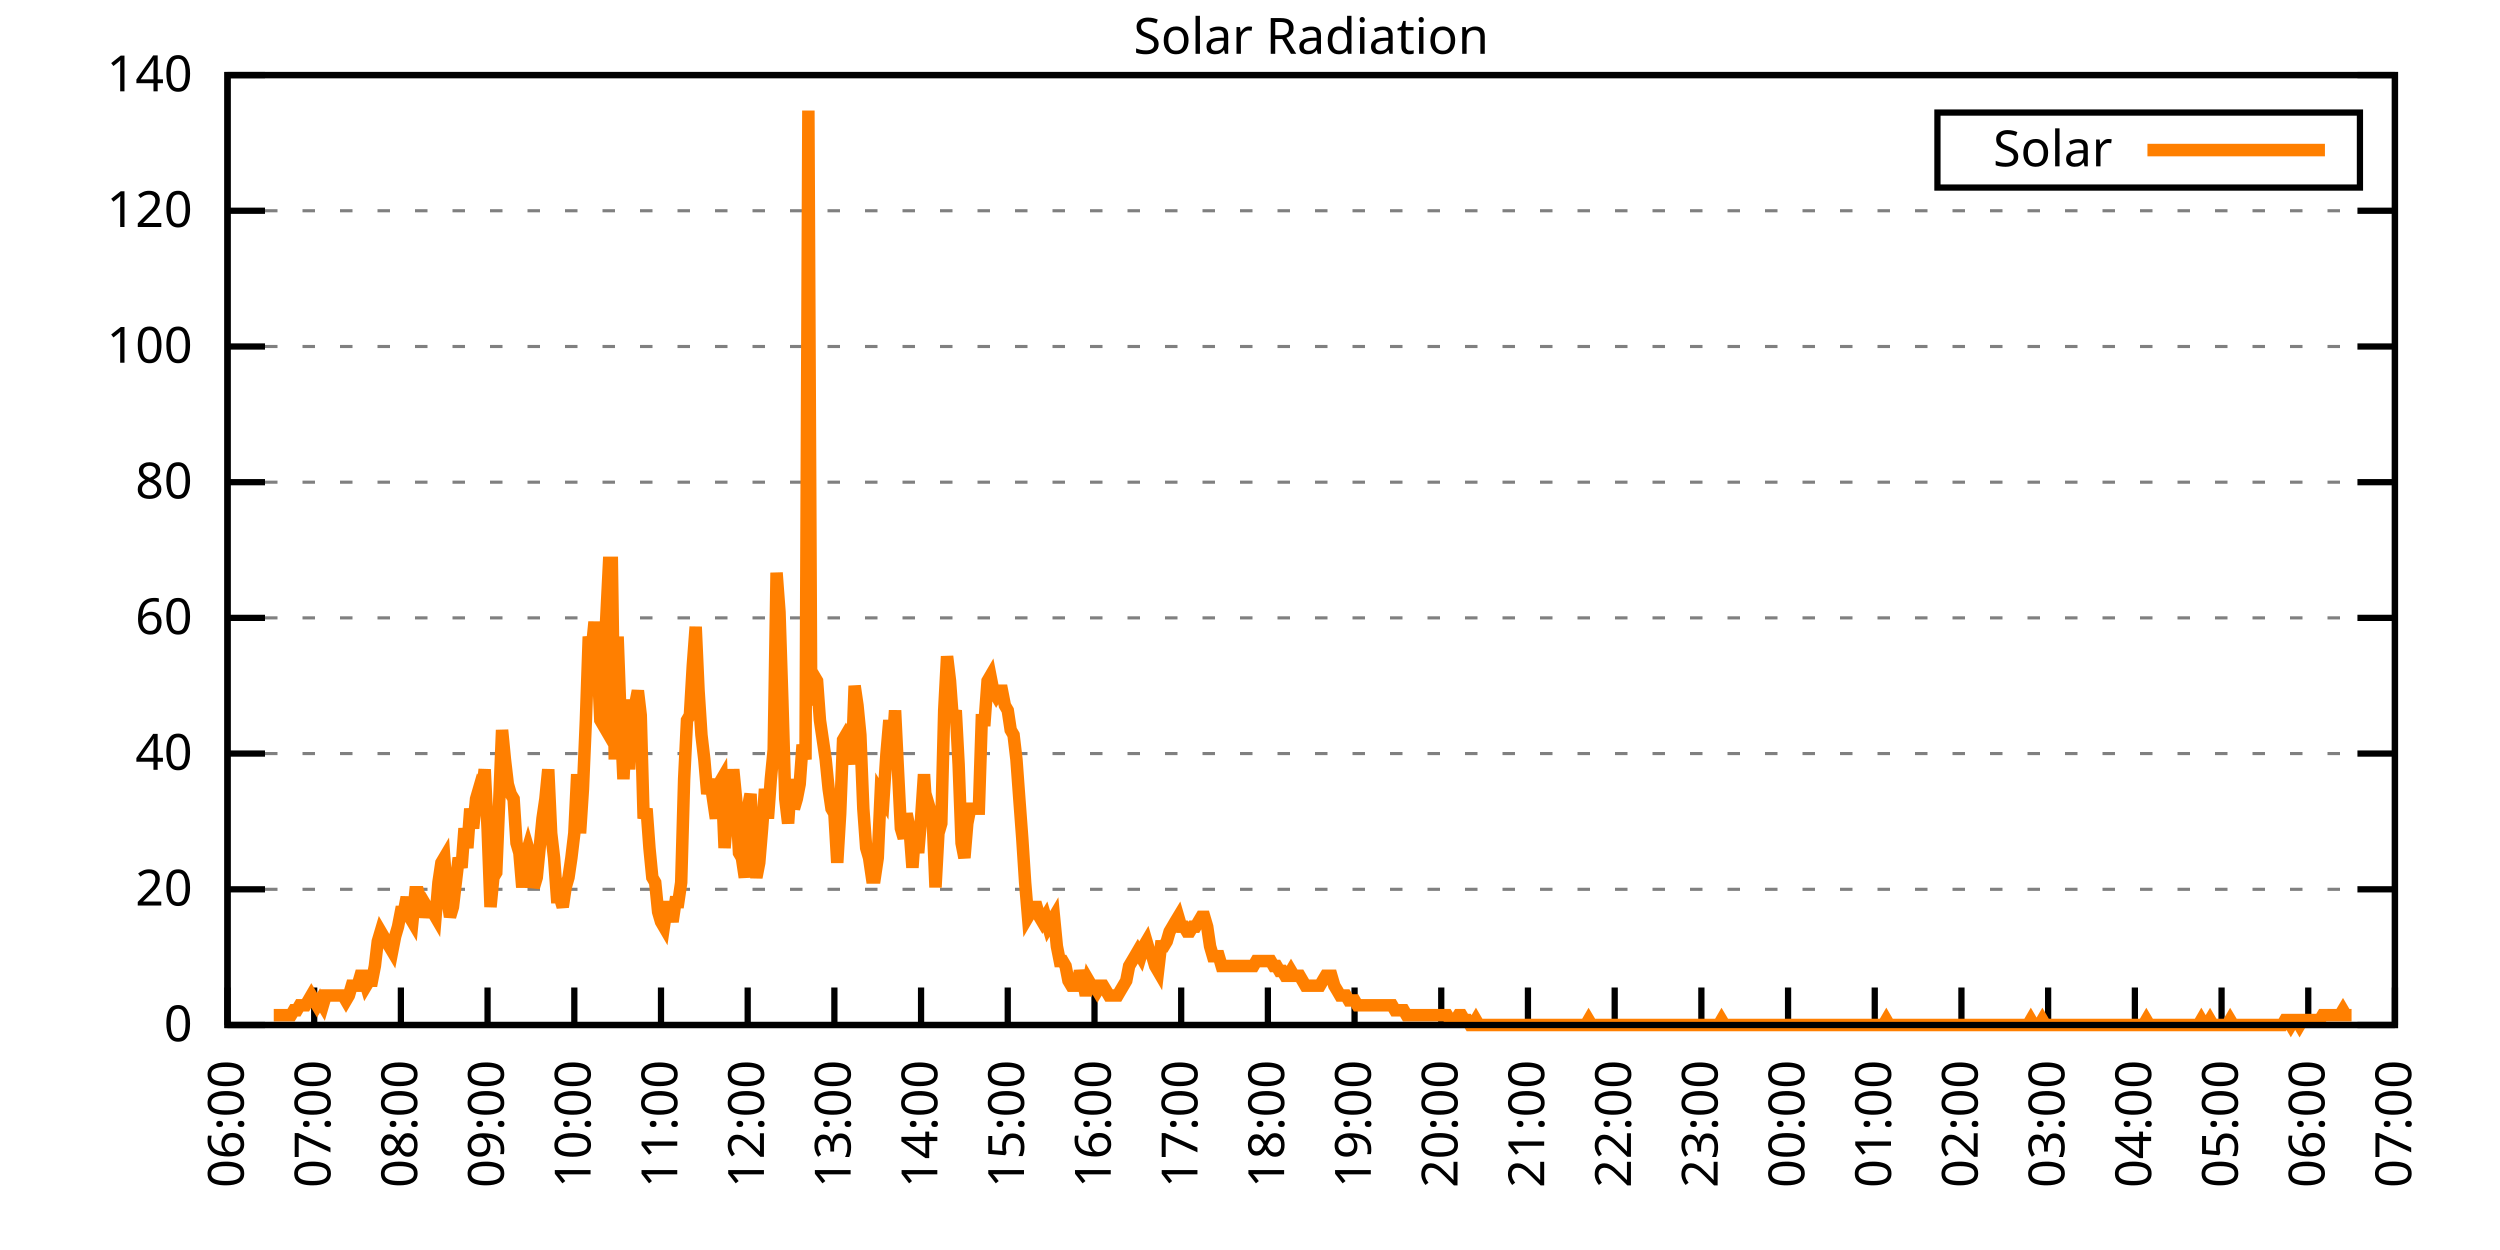
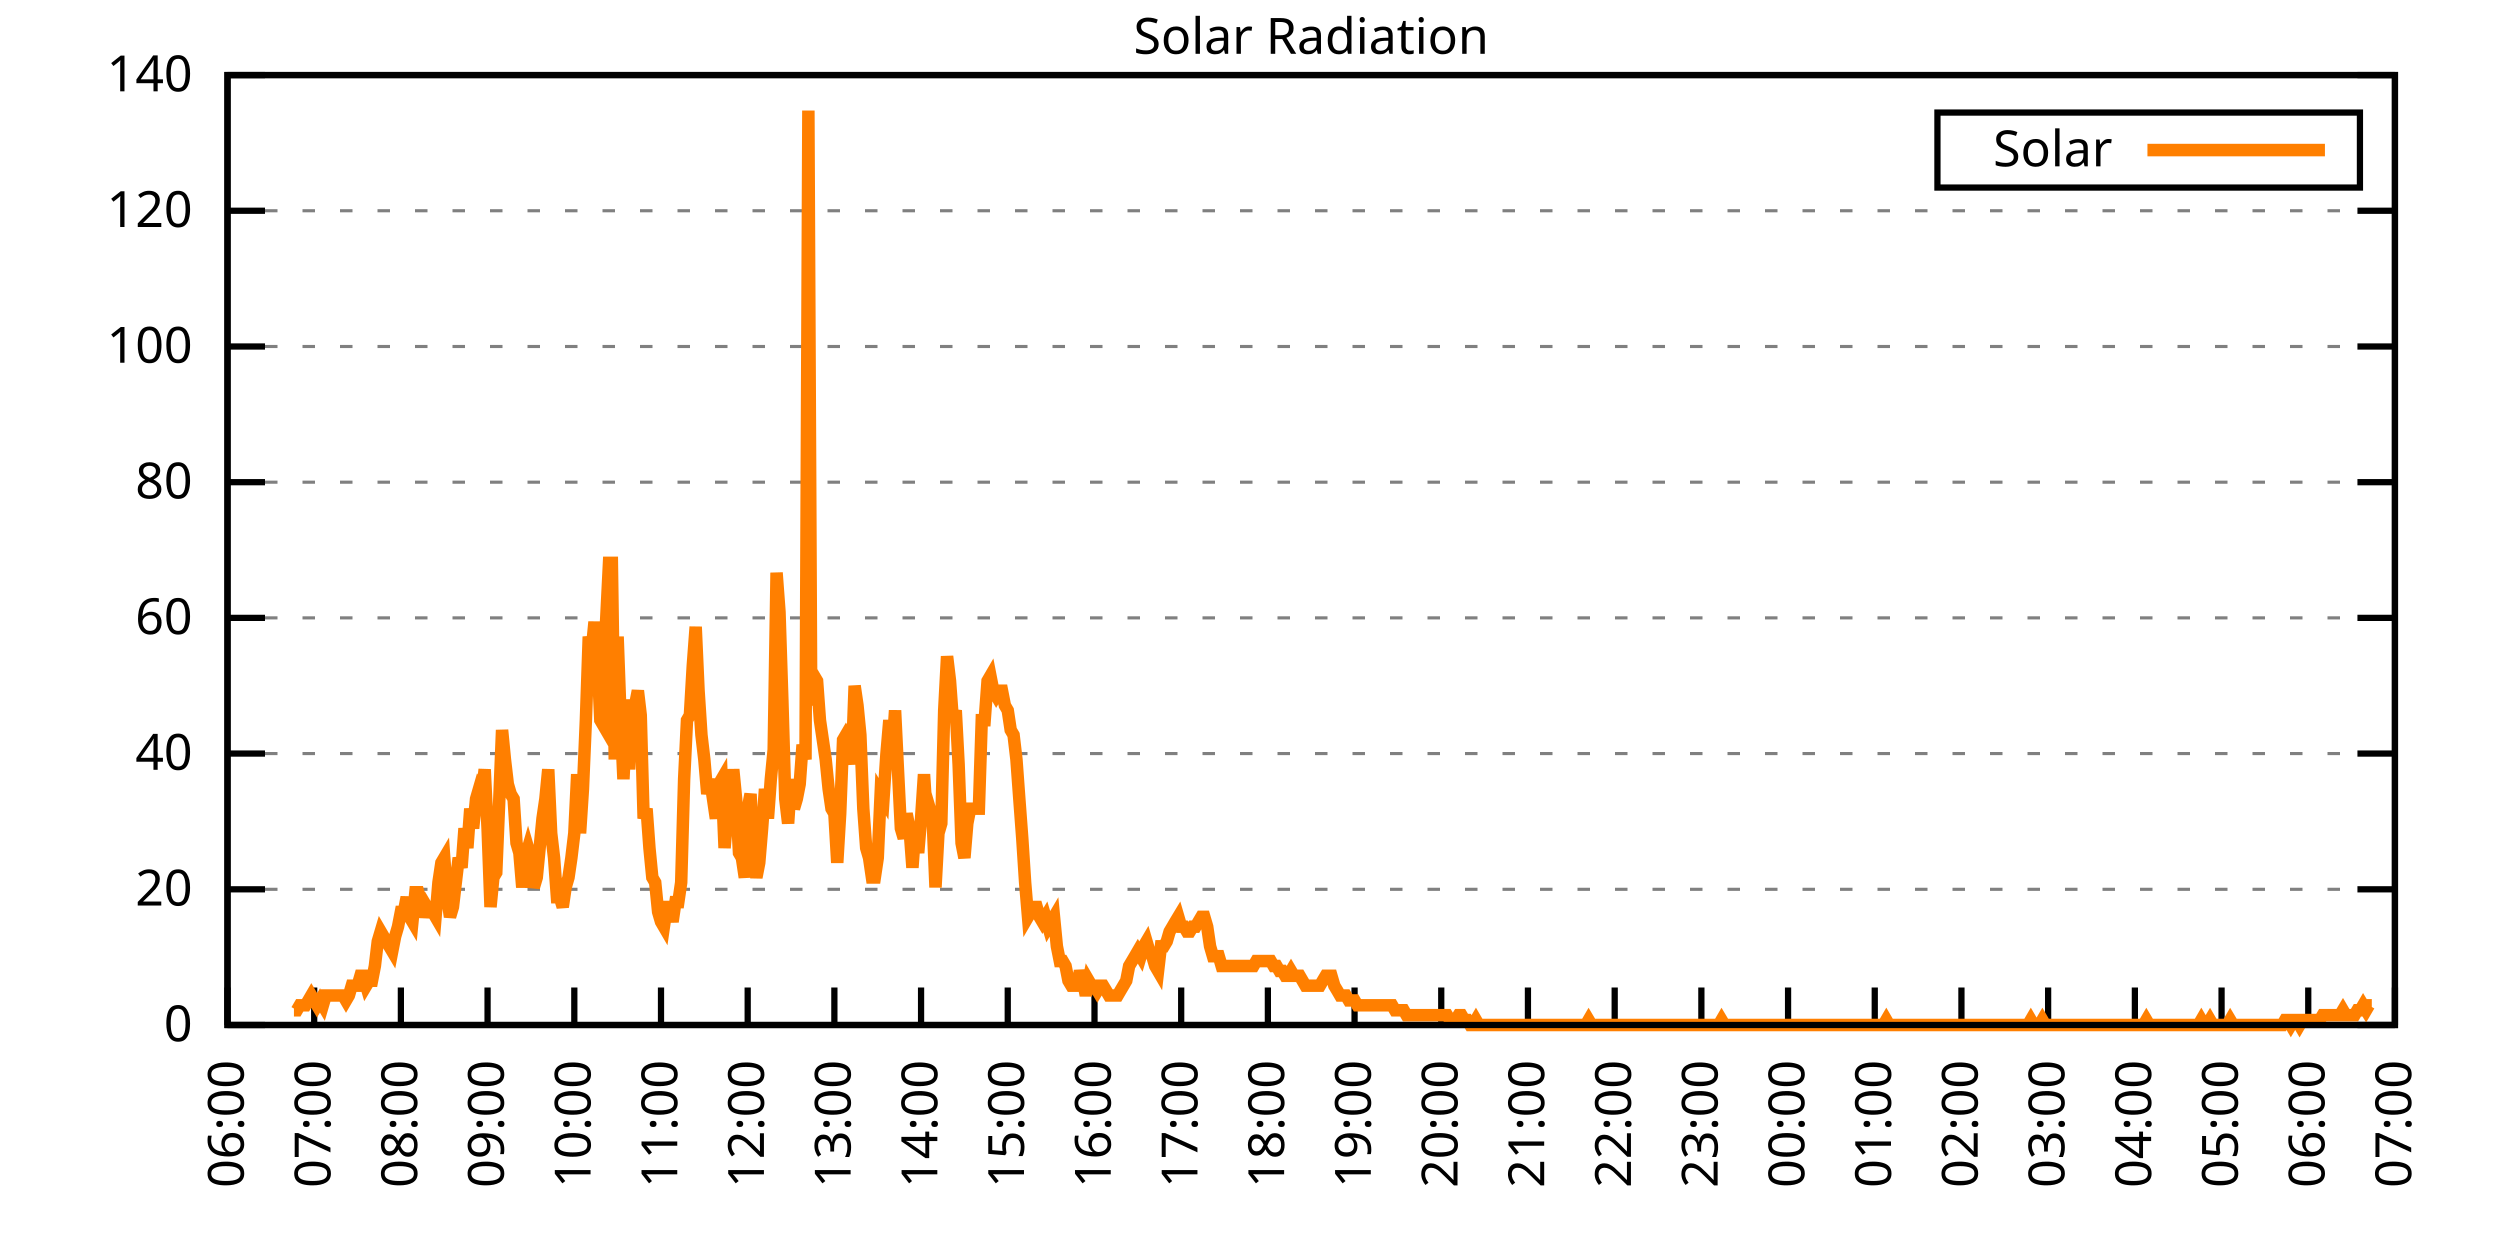
<svg xmlns="http://www.w3.org/2000/svg" xmlns:xlink="http://www.w3.org/1999/xlink" width="400" height="200" viewBox="0 0 400 200">
  <g id="gnuplot_canvas">
    <rect x="0" y="0" width="400" height="200" fill="none" />
    <defs>
      <circle id="gpDot" r="0.5" stroke-width="0.5" stroke="currentColor" />
      <path id="gpPt0" stroke-width="0.333" stroke="currentColor" d="M-1,0 h2 M0,-1 v2" />
      <path id="gpPt1" stroke-width="0.333" stroke="currentColor" d="M-1,-1 L1,1 M1,-1 L-1,1" />
      <path id="gpPt2" stroke-width="0.333" stroke="currentColor" d="M-1,0 L1,0 M0,-1 L0,1 M-1,-1 L1,1 M-1,1 L1,-1" />
      <rect id="gpPt3" stroke-width="0.333" stroke="currentColor" x="-1" y="-1" width="2" height="2" />
      <rect id="gpPt4" stroke-width="0.333" stroke="currentColor" fill="currentColor" x="-1" y="-1" width="2" height="2" />
      <circle id="gpPt5" stroke-width="0.333" stroke="currentColor" cx="0" cy="0" r="1" />
      <use xlink:href="#gpPt5" id="gpPt6" fill="currentColor" stroke="none" />
      <path id="gpPt7" stroke-width="0.333" stroke="currentColor" d="M0,-1.33 L-1.33,0.67 L1.33,0.67 z" />
      <use xlink:href="#gpPt7" id="gpPt8" fill="currentColor" stroke="none" />
      <use xlink:href="#gpPt7" id="gpPt9" stroke="currentColor" transform="rotate(180)" />
      <use xlink:href="#gpPt9" id="gpPt10" fill="currentColor" stroke="none" />
      <use xlink:href="#gpPt3" id="gpPt11" stroke="currentColor" transform="rotate(45)" />
      <use xlink:href="#gpPt11" id="gpPt12" fill="currentColor" stroke="none" />
      <path id="gpPt13" stroke-width="0.333" stroke="currentColor" d="M0,1.330 L1.265,0.411 L0.782,-1.067 L-0.782,-1.076 L-1.265,0.411 z" />
      <use xlink:href="#gpPt13" id="gpPt14" fill="currentColor" stroke="none" />
      <filter id="textbox" filterUnits="objectBoundingBox" x="0" y="0" height="1" width="1">
        <feFlood flood-color="white" flood-opacity="1" result="bgnd" />
        <feComposite in="SourceGraphic" in2="bgnd" operator="atop" />
      </filter>
      <filter id="greybox" filterUnits="objectBoundingBox" x="0" y="0" height="1" width="1">
        <feFlood flood-color="lightgrey" flood-opacity="1" result="grey" />
        <feComposite in="SourceGraphic" in2="grey" operator="atop" />
      </filter>
    </defs>
    <g fill="none" color="white" stroke="currentColor" stroke-width="1.00" stroke-linecap="butt" stroke-linejoin="miter">
</g>
    <g fill="none" color="black" stroke="currentColor" stroke-width="1.00" stroke-linecap="butt" stroke-linejoin="miter">
      <g stroke="none" shape-rendering="crispEdges">
        <polygon fill="rgb(255, 255, 255)" points="36.40,164.00 383.18,164.00 383.18,12.02 36.40,12.02 " />
      </g>
    </g>
    <g fill="none" color="black" stroke="currentColor" stroke-width="1.00" stroke-linecap="butt" stroke-linejoin="miter">
</g>
    <g fill="none" color="black" stroke="black" stroke-width="0.50" stroke-linecap="butt" stroke-linejoin="miter">
</g>
    <g fill="none" color="gray" stroke="currentColor" stroke-width="0.50" stroke-linecap="butt" stroke-linejoin="miter">
      <path stroke="gray" stroke-dasharray="2,4" class="gridline" d="M36.40,164.00 L383.19,164.00  " />
    </g>
    <g fill="none" color="gray" stroke="gray" stroke-width="1.00" stroke-linecap="butt" stroke-linejoin="miter">
</g>
    <g fill="none" color="black" stroke="currentColor" stroke-width="1.00" stroke-linecap="butt" stroke-linejoin="miter">
      <path stroke="black" d="M36.40,164.00 L42.40,164.00 M383.19,164.00 L377.19,164.00  " />
      <g transform="translate(30.80,166.60)" stroke="none" fill="black" font-family="Sans" font-size="8.00" text-anchor="end">
        <text>
          <tspan font-family="Sans"> 0</tspan>
        </text>
      </g>
    </g>
    <g fill="none" color="black" stroke="currentColor" stroke-width="1.00" stroke-linecap="butt" stroke-linejoin="miter">
</g>
    <g fill="none" color="black" stroke="black" stroke-width="0.50" stroke-linecap="butt" stroke-linejoin="miter">
</g>
    <g fill="none" color="gray" stroke="currentColor" stroke-width="0.50" stroke-linecap="butt" stroke-linejoin="miter">
      <path stroke="gray" stroke-dasharray="2,4" class="gridline" d="M36.40,142.29 L383.19,142.29  " />
    </g>
    <g fill="none" color="gray" stroke="gray" stroke-width="1.00" stroke-linecap="butt" stroke-linejoin="miter">
</g>
    <g fill="none" color="black" stroke="currentColor" stroke-width="1.00" stroke-linecap="butt" stroke-linejoin="miter">
      <path stroke="black" d="M36.40,142.29 L42.40,142.29 M383.19,142.29 L377.19,142.29  " />
      <g transform="translate(30.80,144.89)" stroke="none" fill="black" font-family="Sans" font-size="8.00" text-anchor="end">
        <text>
          <tspan font-family="Sans"> 20</tspan>
        </text>
      </g>
    </g>
    <g fill="none" color="black" stroke="currentColor" stroke-width="1.00" stroke-linecap="butt" stroke-linejoin="miter">
</g>
    <g fill="none" color="black" stroke="black" stroke-width="0.50" stroke-linecap="butt" stroke-linejoin="miter">
</g>
    <g fill="none" color="gray" stroke="currentColor" stroke-width="0.50" stroke-linecap="butt" stroke-linejoin="miter">
      <path stroke="gray" stroke-dasharray="2,4" class="gridline" d="M36.40,120.57 L383.19,120.57  " />
    </g>
    <g fill="none" color="gray" stroke="gray" stroke-width="1.00" stroke-linecap="butt" stroke-linejoin="miter">
</g>
    <g fill="none" color="black" stroke="currentColor" stroke-width="1.00" stroke-linecap="butt" stroke-linejoin="miter">
      <path stroke="black" d="M36.40,120.57 L42.40,120.57 M383.19,120.57 L377.19,120.57  " />
      <g transform="translate(30.80,123.17)" stroke="none" fill="black" font-family="Sans" font-size="8.00" text-anchor="end">
        <text>
          <tspan font-family="Sans"> 40</tspan>
        </text>
      </g>
    </g>
    <g fill="none" color="black" stroke="currentColor" stroke-width="1.00" stroke-linecap="butt" stroke-linejoin="miter">
</g>
    <g fill="none" color="black" stroke="black" stroke-width="0.50" stroke-linecap="butt" stroke-linejoin="miter">
</g>
    <g fill="none" color="gray" stroke="currentColor" stroke-width="0.50" stroke-linecap="butt" stroke-linejoin="miter">
      <path stroke="gray" stroke-dasharray="2,4" class="gridline" d="M36.40,98.86 L383.19,98.86  " />
    </g>
    <g fill="none" color="gray" stroke="gray" stroke-width="1.00" stroke-linecap="butt" stroke-linejoin="miter">
</g>
    <g fill="none" color="black" stroke="currentColor" stroke-width="1.00" stroke-linecap="butt" stroke-linejoin="miter">
      <path stroke="black" d="M36.40,98.86 L42.40,98.86 M383.19,98.86 L377.19,98.86  " />
      <g transform="translate(30.80,101.46)" stroke="none" fill="black" font-family="Sans" font-size="8.00" text-anchor="end">
        <text>
          <tspan font-family="Sans"> 60</tspan>
        </text>
      </g>
    </g>
    <g fill="none" color="black" stroke="currentColor" stroke-width="1.00" stroke-linecap="butt" stroke-linejoin="miter">
</g>
    <g fill="none" color="black" stroke="black" stroke-width="0.50" stroke-linecap="butt" stroke-linejoin="miter">
</g>
    <g fill="none" color="gray" stroke="currentColor" stroke-width="0.50" stroke-linecap="butt" stroke-linejoin="miter">
      <path stroke="gray" stroke-dasharray="2,4" class="gridline" d="M36.40,77.15 L383.19,77.15  " />
    </g>
    <g fill="none" color="gray" stroke="gray" stroke-width="1.00" stroke-linecap="butt" stroke-linejoin="miter">
</g>
    <g fill="none" color="black" stroke="currentColor" stroke-width="1.00" stroke-linecap="butt" stroke-linejoin="miter">
      <path stroke="black" d="M36.40,77.15 L42.40,77.15 M383.19,77.15 L377.19,77.15  " />
      <g transform="translate(30.80,79.75)" stroke="none" fill="black" font-family="Sans" font-size="8.00" text-anchor="end">
        <text>
          <tspan font-family="Sans"> 80</tspan>
        </text>
      </g>
    </g>
    <g fill="none" color="black" stroke="currentColor" stroke-width="1.00" stroke-linecap="butt" stroke-linejoin="miter">
</g>
    <g fill="none" color="black" stroke="black" stroke-width="0.50" stroke-linecap="butt" stroke-linejoin="miter">
</g>
    <g fill="none" color="gray" stroke="currentColor" stroke-width="0.50" stroke-linecap="butt" stroke-linejoin="miter">
      <path stroke="gray" stroke-dasharray="2,4" class="gridline" d="M36.40,55.44 L383.19,55.44  " />
    </g>
    <g fill="none" color="gray" stroke="gray" stroke-width="1.00" stroke-linecap="butt" stroke-linejoin="miter">
</g>
    <g fill="none" color="black" stroke="currentColor" stroke-width="1.00" stroke-linecap="butt" stroke-linejoin="miter">
      <path stroke="black" d="M36.40,55.44 L42.40,55.44 M383.19,55.44 L377.19,55.44  " />
      <g transform="translate(30.80,58.04)" stroke="none" fill="black" font-family="Sans" font-size="8.00" text-anchor="end">
        <text>
          <tspan font-family="Sans"> 100</tspan>
        </text>
      </g>
    </g>
    <g fill="none" color="black" stroke="currentColor" stroke-width="1.00" stroke-linecap="butt" stroke-linejoin="miter">
</g>
    <g fill="none" color="black" stroke="black" stroke-width="0.50" stroke-linecap="butt" stroke-linejoin="miter">
</g>
    <g fill="none" color="gray" stroke="currentColor" stroke-width="0.50" stroke-linecap="butt" stroke-linejoin="miter">
      <path stroke="gray" stroke-dasharray="2,4" class="gridline" d="M36.40,33.72 L383.19,33.72  " />
    </g>
    <g fill="none" color="gray" stroke="gray" stroke-width="1.00" stroke-linecap="butt" stroke-linejoin="miter">
</g>
    <g fill="none" color="black" stroke="currentColor" stroke-width="1.00" stroke-linecap="butt" stroke-linejoin="miter">
      <path stroke="black" d="M36.40,33.72 L42.40,33.72 M383.19,33.72 L377.19,33.72  " />
      <g transform="translate(30.80,36.32)" stroke="none" fill="black" font-family="Sans" font-size="8.00" text-anchor="end">
        <text>
          <tspan font-family="Sans"> 120</tspan>
        </text>
      </g>
    </g>
    <g fill="none" color="black" stroke="currentColor" stroke-width="1.00" stroke-linecap="butt" stroke-linejoin="miter">
</g>
    <g fill="none" color="black" stroke="black" stroke-width="0.50" stroke-linecap="butt" stroke-linejoin="miter">
</g>
    <g fill="none" color="gray" stroke="currentColor" stroke-width="0.50" stroke-linecap="butt" stroke-linejoin="miter">
      <path stroke="gray" stroke-dasharray="2,4" class="gridline" d="M36.40,12.01 L383.19,12.01  " />
    </g>
    <g fill="none" color="gray" stroke="gray" stroke-width="1.00" stroke-linecap="butt" stroke-linejoin="miter">
</g>
    <g fill="none" color="black" stroke="currentColor" stroke-width="1.00" stroke-linecap="butt" stroke-linejoin="miter">
      <path stroke="black" d="M36.40,12.01 L42.40,12.01 M383.19,12.01 L377.19,12.01  " />
      <g transform="translate(30.80,14.61)" stroke="none" fill="black" font-family="Sans" font-size="8.00" text-anchor="end">
        <text>
          <tspan font-family="Sans"> 140</tspan>
        </text>
      </g>
    </g>
    <g fill="none" color="black" stroke="currentColor" stroke-width="1.00" stroke-linecap="butt" stroke-linejoin="miter">
      <path stroke="black" d="M36.40,164.00 L36.40,158.00  " />
      <g transform="translate(39.00,169.60) rotate(270.00)" stroke="none" fill="black" font-family="Sans" font-size="8.00" text-anchor="end">
        <text>
          <tspan font-family="Sans">06:00</tspan>
        </text>
      </g>
    </g>
    <g fill="none" color="black" stroke="currentColor" stroke-width="1.00" stroke-linecap="butt" stroke-linejoin="miter">
      <path stroke="black" d="M50.27,164.00 L50.27,158.00  " />
      <g transform="translate(52.87,169.60) rotate(270.00)" stroke="none" fill="black" font-family="Sans" font-size="8.00" text-anchor="end">
        <text>
          <tspan font-family="Sans">07:00</tspan>
        </text>
      </g>
    </g>
    <g fill="none" color="black" stroke="currentColor" stroke-width="1.00" stroke-linecap="butt" stroke-linejoin="miter">
      <path stroke="black" d="M64.14,164.00 L64.14,158.00  " />
      <g transform="translate(66.74,169.60) rotate(270.00)" stroke="none" fill="black" font-family="Sans" font-size="8.00" text-anchor="end">
        <text>
          <tspan font-family="Sans">08:00</tspan>
        </text>
      </g>
    </g>
    <g fill="none" color="black" stroke="currentColor" stroke-width="1.00" stroke-linecap="butt" stroke-linejoin="miter">
      <path stroke="black" d="M78.01,164.00 L78.01,158.00  " />
      <g transform="translate(80.61,169.60) rotate(270.00)" stroke="none" fill="black" font-family="Sans" font-size="8.00" text-anchor="end">
        <text>
          <tspan font-family="Sans">09:00</tspan>
        </text>
      </g>
    </g>
    <g fill="none" color="black" stroke="currentColor" stroke-width="1.00" stroke-linecap="butt" stroke-linejoin="miter">
      <path stroke="black" d="M91.89,164.00 L91.89,158.00  " />
      <g transform="translate(94.49,169.60) rotate(270.00)" stroke="none" fill="black" font-family="Sans" font-size="8.00" text-anchor="end">
        <text>
          <tspan font-family="Sans">10:00</tspan>
        </text>
      </g>
    </g>
    <g fill="none" color="black" stroke="currentColor" stroke-width="1.00" stroke-linecap="butt" stroke-linejoin="miter">
      <path stroke="black" d="M105.76,164.00 L105.76,158.00  " />
      <g transform="translate(108.36,169.60) rotate(270.00)" stroke="none" fill="black" font-family="Sans" font-size="8.00" text-anchor="end">
        <text>
          <tspan font-family="Sans">11:00</tspan>
        </text>
      </g>
    </g>
    <g fill="none" color="black" stroke="currentColor" stroke-width="1.00" stroke-linecap="butt" stroke-linejoin="miter">
      <path stroke="black" d="M119.63,164.00 L119.63,158.00  " />
      <g transform="translate(122.23,169.60) rotate(270.00)" stroke="none" fill="black" font-family="Sans" font-size="8.00" text-anchor="end">
        <text>
          <tspan font-family="Sans">12:00</tspan>
        </text>
      </g>
    </g>
    <g fill="none" color="black" stroke="currentColor" stroke-width="1.00" stroke-linecap="butt" stroke-linejoin="miter">
      <path stroke="black" d="M133.50,164.00 L133.50,158.00  " />
      <g transform="translate(136.10,169.60) rotate(270.00)" stroke="none" fill="black" font-family="Sans" font-size="8.00" text-anchor="end">
        <text>
          <tspan font-family="Sans">13:00</tspan>
        </text>
      </g>
    </g>
    <g fill="none" color="black" stroke="currentColor" stroke-width="1.00" stroke-linecap="butt" stroke-linejoin="miter">
      <path stroke="black" d="M147.37,164.00 L147.37,158.00  " />
      <g transform="translate(149.97,169.60) rotate(270.00)" stroke="none" fill="black" font-family="Sans" font-size="8.00" text-anchor="end">
        <text>
          <tspan font-family="Sans">14:00</tspan>
        </text>
      </g>
    </g>
    <g fill="none" color="black" stroke="currentColor" stroke-width="1.00" stroke-linecap="butt" stroke-linejoin="miter">
      <path stroke="black" d="M161.24,164.00 L161.24,158.00  " />
      <g transform="translate(163.84,169.60) rotate(270.00)" stroke="none" fill="black" font-family="Sans" font-size="8.00" text-anchor="end">
        <text>
          <tspan font-family="Sans">15:00</tspan>
        </text>
      </g>
    </g>
    <g fill="none" color="black" stroke="currentColor" stroke-width="1.00" stroke-linecap="butt" stroke-linejoin="miter">
      <path stroke="black" d="M175.12,164.00 L175.12,158.00  " />
      <g transform="translate(177.72,169.60) rotate(270.00)" stroke="none" fill="black" font-family="Sans" font-size="8.00" text-anchor="end">
        <text>
          <tspan font-family="Sans">16:00</tspan>
        </text>
      </g>
    </g>
    <g fill="none" color="black" stroke="currentColor" stroke-width="1.00" stroke-linecap="butt" stroke-linejoin="miter">
      <path stroke="black" d="M188.99,164.00 L188.99,158.00  " />
      <g transform="translate(191.59,169.60) rotate(270.00)" stroke="none" fill="black" font-family="Sans" font-size="8.00" text-anchor="end">
        <text>
          <tspan font-family="Sans">17:00</tspan>
        </text>
      </g>
    </g>
    <g fill="none" color="black" stroke="currentColor" stroke-width="1.00" stroke-linecap="butt" stroke-linejoin="miter">
      <path stroke="black" d="M202.86,164.00 L202.86,158.00  " />
      <g transform="translate(205.46,169.60) rotate(270.00)" stroke="none" fill="black" font-family="Sans" font-size="8.00" text-anchor="end">
        <text>
          <tspan font-family="Sans">18:00</tspan>
        </text>
      </g>
    </g>
    <g fill="none" color="black" stroke="currentColor" stroke-width="1.00" stroke-linecap="butt" stroke-linejoin="miter">
      <path stroke="black" d="M216.73,164.00 L216.73,158.00  " />
      <g transform="translate(219.33,169.60) rotate(270.00)" stroke="none" fill="black" font-family="Sans" font-size="8.00" text-anchor="end">
        <text>
          <tspan font-family="Sans">19:00</tspan>
        </text>
      </g>
    </g>
    <g fill="none" color="black" stroke="currentColor" stroke-width="1.00" stroke-linecap="butt" stroke-linejoin="miter">
      <path stroke="black" d="M230.60,164.00 L230.60,158.00  " />
      <g transform="translate(233.20,169.60) rotate(270.00)" stroke="none" fill="black" font-family="Sans" font-size="8.00" text-anchor="end">
        <text>
          <tspan font-family="Sans">20:00</tspan>
        </text>
      </g>
    </g>
    <g fill="none" color="black" stroke="currentColor" stroke-width="1.00" stroke-linecap="butt" stroke-linejoin="miter">
      <path stroke="black" d="M244.47,164.00 L244.47,158.00  " />
      <g transform="translate(247.07,169.60) rotate(270.00)" stroke="none" fill="black" font-family="Sans" font-size="8.00" text-anchor="end">
        <text>
          <tspan font-family="Sans">21:00</tspan>
        </text>
      </g>
    </g>
    <g fill="none" color="black" stroke="currentColor" stroke-width="1.00" stroke-linecap="butt" stroke-linejoin="miter">
      <path stroke="black" d="M258.35,164.00 L258.35,158.00  " />
      <g transform="translate(260.95,169.60) rotate(270.00)" stroke="none" fill="black" font-family="Sans" font-size="8.00" text-anchor="end">
        <text>
          <tspan font-family="Sans">22:00</tspan>
        </text>
      </g>
    </g>
    <g fill="none" color="black" stroke="currentColor" stroke-width="1.00" stroke-linecap="butt" stroke-linejoin="miter">
      <path stroke="black" d="M272.22,164.00 L272.22,158.00  " />
      <g transform="translate(274.82,169.60) rotate(270.00)" stroke="none" fill="black" font-family="Sans" font-size="8.00" text-anchor="end">
        <text>
          <tspan font-family="Sans">23:00</tspan>
        </text>
      </g>
    </g>
    <g fill="none" color="black" stroke="currentColor" stroke-width="1.00" stroke-linecap="butt" stroke-linejoin="miter">
      <path stroke="black" d="M286.09,164.00 L286.09,158.00  " />
      <g transform="translate(288.69,169.60) rotate(270.00)" stroke="none" fill="black" font-family="Sans" font-size="8.00" text-anchor="end">
        <text>
          <tspan font-family="Sans">00:00</tspan>
        </text>
      </g>
    </g>
    <g fill="none" color="black" stroke="currentColor" stroke-width="1.00" stroke-linecap="butt" stroke-linejoin="miter">
      <path stroke="black" d="M299.96,164.00 L299.96,158.00  " />
      <g transform="translate(302.56,169.60) rotate(270.00)" stroke="none" fill="black" font-family="Sans" font-size="8.00" text-anchor="end">
        <text>
          <tspan font-family="Sans">01:00</tspan>
        </text>
      </g>
    </g>
    <g fill="none" color="black" stroke="currentColor" stroke-width="1.00" stroke-linecap="butt" stroke-linejoin="miter">
      <path stroke="black" d="M313.83,164.00 L313.83,158.00  " />
      <g transform="translate(316.43,169.60) rotate(270.00)" stroke="none" fill="black" font-family="Sans" font-size="8.00" text-anchor="end">
        <text>
          <tspan font-family="Sans">02:00</tspan>
        </text>
      </g>
    </g>
    <g fill="none" color="black" stroke="currentColor" stroke-width="1.00" stroke-linecap="butt" stroke-linejoin="miter">
      <path stroke="black" d="M327.70,164.00 L327.70,158.00  " />
      <g transform="translate(330.30,169.60) rotate(270.00)" stroke="none" fill="black" font-family="Sans" font-size="8.00" text-anchor="end">
        <text>
          <tspan font-family="Sans">03:00</tspan>
        </text>
      </g>
    </g>
    <g fill="none" color="black" stroke="currentColor" stroke-width="1.00" stroke-linecap="butt" stroke-linejoin="miter">
      <path stroke="black" d="M341.58,164.00 L341.58,158.00  " />
      <g transform="translate(344.18,169.60) rotate(270.00)" stroke="none" fill="black" font-family="Sans" font-size="8.00" text-anchor="end">
        <text>
          <tspan font-family="Sans">04:00</tspan>
        </text>
      </g>
    </g>
    <g fill="none" color="black" stroke="currentColor" stroke-width="1.00" stroke-linecap="butt" stroke-linejoin="miter">
      <path stroke="black" d="M355.45,164.00 L355.45,158.00  " />
      <g transform="translate(358.05,169.60) rotate(270.00)" stroke="none" fill="black" font-family="Sans" font-size="8.00" text-anchor="end">
        <text>
          <tspan font-family="Sans">05:00</tspan>
        </text>
      </g>
    </g>
    <g fill="none" color="black" stroke="currentColor" stroke-width="1.00" stroke-linecap="butt" stroke-linejoin="miter">
      <path stroke="black" d="M369.32,164.00 L369.32,158.00  " />
      <g transform="translate(371.92,169.60) rotate(270.00)" stroke="none" fill="black" font-family="Sans" font-size="8.00" text-anchor="end">
        <text>
          <tspan font-family="Sans">06:00</tspan>
        </text>
      </g>
    </g>
    <g fill="none" color="black" stroke="currentColor" stroke-width="1.00" stroke-linecap="butt" stroke-linejoin="miter">
      <path stroke="black" d="M383.19,164.00 L383.19,158.00  " />
      <g transform="translate(385.79,169.60) rotate(270.00)" stroke="none" fill="black" font-family="Sans" font-size="8.00" text-anchor="end">
        <text>
          <tspan font-family="Sans">07:00</tspan>
        </text>
      </g>
    </g>
    <g fill="none" color="black" stroke="currentColor" stroke-width="1.00" stroke-linecap="butt" stroke-linejoin="miter">
</g>
    <g fill="none" color="black" stroke="currentColor" stroke-width="1.00" stroke-linecap="butt" stroke-linejoin="miter">
      <path stroke="black" d="M36.40,12.01 L36.40,164.00 L383.19,164.00 L383.19,12.01 L36.40,12.01 Z  " />
    </g>
    <g fill="none" color="black" stroke="currentColor" stroke-width="1.00" stroke-linecap="butt" stroke-linejoin="miter">
</g>
    <g fill="none" color="black" stroke="currentColor" stroke-width="1.00" stroke-linecap="butt" stroke-linejoin="miter">
      <path stroke="black" d="M309.99,30.01 L309.99,18.01 L377.59,18.01 L377.59,30.01 L309.99,30.01 Z  " />
    </g>
    <g id="Solar_Radiation_plot_1">
      <g fill="none" color="white" stroke="black" stroke-width="2.00" stroke-linecap="butt" stroke-linejoin="miter">
</g>
      <g fill="none" color="black" stroke="currentColor" stroke-width="2.00" stroke-linecap="butt" stroke-linejoin="miter">
        <g transform="translate(337.99,26.61)" stroke="none" fill="black" font-family="Sans" font-size="8.00" text-anchor="end">
          <text>
            <tspan font-family="Sans">Solar</tspan>
          </text>
        </g>
      </g>
      <g fill="none" color="black" stroke="currentColor" stroke-width="2.00" stroke-linecap="butt" stroke-linejoin="miter">
-         <path stroke="rgb(255, 127,   0)" d="M343.59,24.01 L371.99,24.01 M43.80,162.43 L44.26,162.43 L44.72,162.43 L45.19,162.43 L45.65,162.43 L46.11,162.43   L46.57,162.43 L47.03,161.64 L47.50,161.64 L47.96,160.85 L48.42,160.85 L48.88,160.85 L49.35,160.07 L49.81,159.28   L50.27,160.07 L50.73,160.85 L51.20,160.07 L51.66,160.85 L52.12,159.28 L52.58,159.28 L53.05,159.28 L53.51,159.28   L53.97,159.28 L54.43,159.28 L54.90,159.28 L55.36,160.07 L55.82,159.28 L56.28,157.71 L56.75,157.71 L57.21,157.71   L57.67,156.13 L58.13,156.13 L58.59,157.71 L59.06,156.92 L59.52,156.92 L59.98,154.56 L60.44,150.63 L60.91,149.05   L61.37,149.84 L61.83,150.63 L62.29,151.41 L62.76,152.20 L63.22,149.84 L63.68,148.27 L64.14,145.91 L64.61,145.91   L65.07,143.55 L65.53,146.70 L65.99,147.48 L66.46,142.76 L66.92,142.76 L67.38,144.34 L67.84,146.70 L68.30,145.12   L68.77,145.91 L69.23,145.91 L69.69,146.70 L70.15,141.19 L70.62,138.04 L71.08,137.26 L71.54,143.55 L72.00,146.70   L72.47,145.12 L72.93,141.19 L73.39,137.26 L73.85,138.83 L74.32,132.54 L74.78,135.68 L75.24,129.39 L75.70,132.54   L76.17,127.82 L76.63,126.24 L77.09,127.03 L77.55,123.10 L78.01,132.54 L78.48,145.12 L78.94,140.40 L79.40,139.62   L79.86,128.60 L80.33,116.80 L80.79,121.52 L81.25,125.46 L81.71,127.03 L82.18,127.82 L82.64,134.90 L83.10,136.47   L83.56,141.98 L84.03,137.26 L84.49,135.68 L84.95,137.26 L85.41,141.98 L85.88,140.40 L86.34,135.68 L86.80,130.96   L87.26,127.82 L87.72,123.10 L88.19,133.32 L88.65,137.26 L89.11,143.55 L89.57,143.55 L90.04,145.12 L90.50,141.98   L90.96,140.40 L91.42,137.26 L91.89,133.32 L92.35,123.88 L92.81,133.32 L93.27,126.24 L93.74,115.23 L94.20,101.86   L94.66,104.22 L95.12,99.50 L95.59,105.01 L96.05,115.23 L96.51,116.02 L96.97,99.50 L97.44,90.06 L97.90,90.06   L98.36,121.52 L98.82,101.86 L99.28,114.44 L99.75,124.67 L100.21,115.23 L100.67,123.10 L101.13,112.87 L101.60,112.87   L102.06,110.51 L102.52,114.44 L102.98,130.96 L103.45,129.39 L103.91,135.68 L104.37,140.40 L104.83,141.19 L105.30,145.91   L105.76,147.48 L106.22,148.27 L106.68,145.12 L107.15,145.12 L107.61,147.48 L108.07,144.34 L108.53,144.34 L108.99,141.19   L109.46,124.67 L109.92,115.23 L110.38,114.44 L110.84,106.58 L111.31,100.29 L111.77,110.51 L112.23,117.59 L112.69,121.52   L113.16,127.03 L113.62,124.67 L114.08,127.82 L114.54,130.96 L115.01,125.46 L115.47,124.67 L115.93,135.68 L116.39,130.18   L116.86,129.39 L117.32,123.10 L117.78,127.82 L118.24,136.47 L118.70,137.26 L119.17,140.40 L119.63,129.39 L120.09,127.03   L120.55,137.26 L121.02,140.40 L121.48,138.04 L121.94,132.54 L122.40,126.24 L122.87,130.96 L123.33,124.67 L123.79,119.95   L124.25,91.63 L124.72,97.93 L125.18,112.09 L125.64,127.82 L126.10,131.75 L126.57,124.67 L127.03,129.39 L127.49,127.82   L127.95,125.46 L128.41,119.16 L128.88,121.52 L129.34,17.69 L129.80,112.87 L130.26,108.15 L130.73,108.94 L131.19,115.23   L131.65,118.38 L132.11,121.52 L132.58,126.24 L133.04,129.39 L133.50,130.18 L133.96,138.04 L134.43,130.18 L134.89,118.38   L135.35,117.59 L135.81,118.38 L136.28,122.31 L136.74,109.73 L137.20,112.87 L137.66,117.59 L138.13,129.39 L138.59,135.68   L139.05,137.26 L139.51,140.40 L139.97,140.40 L140.44,137.26 L140.90,127.03 L141.36,127.82 L141.82,120.74 L142.29,115.23   L142.75,120.74 L143.21,113.66 L143.67,123.10 L144.14,132.54 L144.60,134.11 L145.06,130.18 L145.52,132.54 L145.99,138.83   L146.45,132.54 L146.91,136.47 L147.37,130.96 L147.84,123.88 L148.30,130.96 L148.76,129.39 L149.22,130.96 L149.68,141.98   L150.15,133.32 L150.61,131.75 L151.07,113.66 L151.53,105.01 L152.00,108.94 L152.46,115.23 L152.92,113.66 L153.38,122.31   L153.85,134.90 L154.31,137.26 L154.77,131.75 L155.23,129.39 L155.70,129.39 L156.16,129.39 L156.62,129.39 L157.08,115.23   L157.55,115.23 L158.01,108.94 L158.47,108.15 L158.93,110.51 L159.39,111.30 L159.86,110.51 L160.32,110.51 L160.78,112.87   L161.24,113.66 L161.71,116.80 L162.17,117.59 L162.63,121.52 L163.09,127.82 L163.56,134.11 L164.02,141.19 L164.48,146.70   L164.94,145.91 L165.41,145.12 L165.87,145.12 L166.33,146.70 L166.79,147.48 L167.26,146.70 L167.72,148.27 L168.18,147.48   L168.64,146.70 L169.10,151.41 L169.57,153.77 L170.03,153.77 L170.49,154.56 L170.95,156.92 L171.42,157.71 L171.88,157.71   L172.34,157.71 L172.80,155.35 L173.27,156.92 L173.73,159.28 L174.19,156.92 L174.65,157.71 L175.12,157.71 L175.58,158.49   L176.04,157.71 L176.50,157.71 L176.97,158.49 L177.43,159.28 L177.89,159.28 L178.35,159.28 L178.82,159.28 L179.28,158.49   L179.74,157.71 L180.20,156.92 L180.66,154.56 L181.13,153.77 L181.59,152.99 L182.05,152.20 L182.51,152.99 L182.98,151.41   L183.44,150.63 L183.90,152.20 L184.36,152.99 L184.83,154.56 L185.29,155.35 L185.75,151.41 L186.21,151.41 L186.68,150.63   L187.14,149.05 L187.60,148.27 L188.06,147.48 L188.53,146.70 L188.99,148.27 L189.45,148.27 L189.91,149.05 L190.37,149.05   L190.84,148.27 L191.30,148.27 L191.76,147.48 L192.22,146.70 L192.69,146.70 L193.15,148.27 L193.61,151.41 L194.07,152.99   L194.54,152.99 L195.00,152.99 L195.46,154.56 L195.92,154.56 L196.39,154.56 L196.85,154.56 L197.31,154.56 L197.77,154.56   L198.24,154.56 L198.70,154.56 L199.16,154.56 L199.62,154.56 L200.08,154.56 L200.55,154.56 L201.01,153.77 L201.47,153.77   L201.93,153.77 L202.40,153.77 L202.86,153.77 L203.32,153.77 L203.78,154.56 L204.25,154.56 L204.71,155.35 L205.17,155.35   L205.63,156.13 L206.10,156.13 L206.56,155.35 L207.02,156.13 L207.48,156.13 L207.95,156.13 L208.41,156.92 L208.87,157.71   L209.33,157.71 L209.80,157.71 L210.26,157.71 L210.72,157.71 L211.18,157.71 L211.64,156.92 L212.11,156.13 L212.57,156.13   L213.03,156.13 L213.49,157.71 L213.96,158.49 L214.42,159.28 L214.88,159.28 L215.34,159.28 L215.81,160.07 L216.27,160.07   L216.73,160.07 L217.19,160.85 L217.66,160.85 L218.12,160.85 L218.58,160.85 L219.04,160.85 L219.51,160.85 L219.97,160.85   L220.43,160.85 L220.89,160.85 L221.35,160.85 L221.82,160.85 L222.28,160.85 L222.74,160.85 L223.20,161.64 L223.67,161.64   L224.13,161.64 L224.59,161.64 L225.05,162.43 L225.52,162.43 L225.98,162.43 L226.44,162.43 L226.90,162.43 L227.37,162.43   L227.83,162.43 L228.29,162.43 L228.75,162.43 L229.22,162.43 L229.68,162.43 L230.14,162.43 L230.60,162.43 L231.06,162.43   L231.53,162.43 L231.99,163.21 L232.45,163.21 L232.91,163.21 L233.38,162.43 L233.84,162.43 L234.30,163.21 L234.76,163.21   L235.23,164.00 L235.69,164.00 L236.15,163.21 L236.61,164.00 L237.08,164.00 L237.54,164.00 L238.00,164.00 L238.46,164.00   L238.93,164.00 L239.39,164.00 L239.85,164.00 L240.31,164.00 L240.77,164.00 L241.24,164.00 L241.70,164.00 L242.16,164.00   L242.62,164.00 L243.09,164.00 L243.55,164.00 L244.01,164.00 L244.47,164.00 L244.94,164.00 L245.40,164.00 L245.86,164.00   L246.32,164.00 L246.79,164.00 L247.25,164.00 L247.71,164.00 L248.17,164.00 L248.64,164.00 L249.10,164.00 L249.56,164.00   L250.02,164.00 L250.49,164.00 L250.95,164.00 L251.41,164.00 L251.87,164.00 L252.33,164.00 L252.80,164.00 L253.26,164.00   L253.72,164.00 L254.18,163.21 L254.65,164.00 L255.11,164.00 L255.57,164.00 L256.03,164.00 L256.50,164.00 L256.96,164.00   L257.42,164.00 L257.88,164.00 L258.35,164.00 L258.81,164.00 L259.27,164.00 L259.73,164.00 L260.20,164.00 L260.66,164.00   L261.12,164.00 L261.58,164.00 L262.04,164.00 L262.51,164.00 L262.97,164.00 L263.43,164.00 L263.89,164.00 L264.36,164.00   L264.82,164.00 L265.28,164.00 L265.74,164.00 L266.21,164.00 L266.67,164.00 L267.13,164.00 L267.59,164.00 L268.06,164.00   L268.52,164.00 L268.98,164.00 L269.44,164.00 L269.91,164.00 L270.37,164.00 L270.83,164.00 L271.29,164.00 L271.75,164.00   L272.22,164.00 L272.68,164.00 L273.14,164.00 L273.60,164.00 L274.07,164.00 L274.53,164.00 L274.99,164.00 L275.45,163.21   L275.92,164.00 L276.38,164.00 L276.84,164.00 L277.30,164.00 L277.77,164.00 L278.23,164.00 L278.69,164.00 L279.15,164.00   L279.62,164.00 L280.08,164.00 L280.54,164.00 L281.00,164.00 L281.46,164.00 L281.93,164.00 L282.39,164.00 L282.85,164.00   L283.31,164.00 L283.78,164.00 L284.24,164.00 L284.70,164.00 L285.16,164.00 L285.63,164.00 L286.09,164.00 L286.55,164.00   L287.01,164.00 L287.48,164.00 L287.94,164.00 L288.40,164.00 L288.86,164.00 L289.33,164.00 L289.79,164.00 L290.25,164.00   L290.71,164.00 L291.18,164.00 L291.64,164.00 L292.10,164.00 L292.56,164.00 L293.02,164.00 L293.49,164.00 L293.95,164.00   L294.41,164.00 L294.87,164.00 L295.34,164.00 L295.80,164.00 L296.26,164.00 L296.72,164.00 L297.19,164.00 L297.65,164.00   L298.11,164.00 L298.57,164.00 L299.04,164.00 L299.50,164.00 L299.96,164.00 L300.42,164.00 L300.89,164.00 L301.35,164.00   L301.81,163.21 L302.27,164.00 L302.73,164.00 L303.20,164.00 L303.66,164.00 L304.12,164.00 L304.58,164.00 L305.05,164.00   L305.51,164.00 L305.97,164.00 L306.43,164.00 L306.90,164.00 L307.36,164.00 L307.82,164.00 L308.28,164.00 L308.75,164.00   L309.21,164.00 L309.67,164.00 L310.13,164.00 L310.60,164.00 L311.06,164.00 L311.52,164.00 L311.98,164.00 L312.44,164.00   L312.91,164.00 L313.37,164.00 L313.83,164.00 L314.29,164.00 L314.76,164.00 L315.22,164.00 L315.68,164.00 L316.14,164.00   L316.61,164.00 L317.07,164.00 L317.53,164.00 L317.99,164.00 L318.46,164.00 L318.92,164.00 L319.38,164.00 L319.84,164.00   L320.31,164.00 L320.77,164.00 L321.23,164.00 L321.69,164.00 L322.15,164.00 L322.62,164.00 L323.08,164.00 L323.54,164.00   L324.00,164.00 L324.47,164.00 L324.93,163.21 L325.39,164.00 L325.85,164.00 L326.32,164.00 L326.78,163.21 L327.24,164.00   L327.70,164.00 L328.17,164.00 L328.63,164.00 L329.09,164.00 L329.55,164.00 L330.02,164.00 L330.48,164.00 L330.94,164.00   L331.40,164.00 L331.87,164.00 L332.33,164.00 L332.79,164.00 L333.25,164.00 L333.71,164.00 L334.18,164.00 L334.64,164.00   L335.10,164.00 L335.56,164.00 L336.03,164.00 L336.49,164.00 L336.95,164.00 L337.41,164.00 L337.88,164.00 L338.34,164.00   L338.80,164.00 L339.26,164.00 L339.73,164.00 L340.19,164.00 L340.65,164.00 L341.11,164.00 L341.58,164.00 L342.04,164.00   L342.50,164.00 L342.96,164.00 L343.42,163.21 L343.89,164.00 L344.35,164.00 L344.81,164.00 L345.27,164.00 L345.74,164.00   L346.20,164.00 L346.66,164.00 L347.12,164.00 L347.59,164.00 L348.05,164.00 L348.51,164.00 L348.97,164.00 L349.44,164.00   L349.90,164.00 L350.36,164.00 L350.82,164.00 L351.29,164.00 L351.75,164.00 L352.21,163.21 L352.67,164.00 L353.13,164.00   L353.60,163.21 L354.06,164.00 L354.52,164.00 L354.98,164.00 L355.45,164.00 L355.91,164.00 L356.37,164.00 L356.83,163.21   L357.30,164.00 L357.76,164.00 L358.22,164.00 L358.68,164.00 L359.15,164.00 L359.61,164.00 L360.07,164.00 L360.53,164.00   L361.00,164.00 L361.46,164.00 L361.92,164.00 L362.38,164.00 L362.84,164.00 L363.31,164.00 L363.77,164.00 L364.23,164.00   L364.69,164.00 L365.16,164.00 L365.62,163.21 L366.08,163.21 L366.54,164.00 L367.01,163.21 L367.47,163.21 L367.93,164.00   L368.39,163.21 L368.86,163.21 L369.32,163.21 L369.78,163.21 L370.24,163.21 L370.71,163.21 L371.17,163.21 L371.63,162.43   L372.09,162.43 L372.56,162.43 L373.02,162.43 L373.48,162.43 L373.94,162.43 L374.40,162.43 L374.87,161.64 L375.33,162.43   L375.79,162.43 L376.25,162.43  " />
+         <path stroke="rgb(255, 127,   0)" d="M343.59,24.01 L371.99,24.01 M47.03,161.64 L47.50,161.64 L47.96,160.85 L48.42,160.85 L48.88,160.85 L49.35,160.07   L49.81,159.28 L50.27,160.07 L50.73,160.85 L51.20,160.07 L51.66,160.85 L52.12,159.28 L52.58,159.28 L53.05,159.28   L53.51,159.28 L53.97,159.28 L54.43,159.28 L54.90,159.28 L55.36,160.07 L55.82,159.28 L56.28,157.71 L56.75,157.71   L57.21,157.71 L57.67,156.13 L58.13,156.13 L58.59,157.71 L59.06,156.92 L59.52,156.92 L59.98,154.56 L60.44,150.63   L60.91,149.05 L61.37,149.84 L61.83,150.63 L62.29,151.41 L62.76,152.20 L63.22,149.84 L63.68,148.27 L64.14,145.91   L64.61,145.91 L65.07,143.55 L65.53,146.70 L65.99,147.48 L66.46,142.76 L66.92,142.76 L67.38,144.34 L67.84,146.70   L68.30,145.12 L68.77,145.91 L69.23,145.91 L69.69,146.70 L70.15,141.19 L70.62,138.04 L71.08,137.26 L71.54,143.55   L72.00,146.70 L72.47,145.12 L72.93,141.19 L73.39,137.26 L73.85,138.83 L74.32,132.54 L74.78,135.68 L75.24,129.39   L75.70,132.54 L76.17,127.82 L76.63,126.24 L77.09,127.03 L77.55,123.10 L78.01,132.54 L78.48,145.12 L78.94,140.40   L79.40,139.62 L79.86,128.60 L80.33,116.80 L80.79,121.52 L81.25,125.46 L81.71,127.03 L82.18,127.82 L82.64,134.90   L83.10,136.47 L83.56,141.98 L84.03,137.26 L84.49,135.68 L84.95,137.26 L85.41,141.98 L85.88,140.40 L86.34,135.68   L86.80,130.96 L87.26,127.82 L87.72,123.10 L88.19,133.32 L88.65,137.26 L89.11,143.55 L89.57,143.55 L90.04,145.12   L90.50,141.98 L90.96,140.40 L91.42,137.26 L91.89,133.32 L92.35,123.88 L92.81,133.32 L93.27,126.24 L93.74,115.23   L94.20,101.86 L94.66,104.22 L95.12,99.50 L95.59,105.01 L96.05,115.23 L96.51,116.02 L96.97,99.50 L97.44,90.06   L97.90,90.06 L98.36,121.52 L98.82,101.86 L99.28,114.44 L99.75,124.67 L100.21,115.23 L100.67,123.10 L101.13,112.87   L101.60,112.87 L102.06,110.51 L102.52,114.44 L102.98,130.96 L103.45,129.39 L103.91,135.68 L104.37,140.40 L104.83,141.19   L105.30,145.91 L105.76,147.48 L106.22,148.27 L106.68,145.12 L107.15,145.12 L107.61,147.48 L108.07,144.34 L108.53,144.34   L108.99,141.19 L109.46,124.67 L109.92,115.23 L110.38,114.44 L110.84,106.58 L111.31,100.29 L111.77,110.51 L112.23,117.59   L112.69,121.52 L113.16,127.03 L113.62,124.67 L114.08,127.82 L114.54,130.96 L115.01,125.46 L115.47,124.67 L115.93,135.68   L116.39,130.18 L116.86,129.39 L117.32,123.10 L117.78,127.82 L118.24,136.47 L118.70,137.26 L119.17,140.40 L119.63,129.39   L120.09,127.03 L120.55,137.26 L121.02,140.40 L121.48,138.04 L121.94,132.54 L122.40,126.24 L122.87,130.96 L123.33,124.67   L123.79,119.95 L124.25,91.63 L124.72,97.93 L125.18,112.09 L125.64,127.82 L126.10,131.75 L126.57,124.67 L127.03,129.39   L127.49,127.82 L127.95,125.46 L128.41,119.16 L128.88,121.52 L129.34,17.69 L129.80,112.87 L130.26,108.15 L130.73,108.94   L131.19,115.23 L131.65,118.38 L132.11,121.52 L132.58,126.24 L133.04,129.39 L133.50,130.18 L133.96,138.04 L134.43,130.18   L134.89,118.38 L135.35,117.59 L135.81,118.38 L136.28,122.31 L136.74,109.73 L137.20,112.87 L137.66,117.59 L138.13,129.39   L138.59,135.68 L139.05,137.26 L139.51,140.40 L139.97,140.40 L140.44,137.26 L140.90,127.03 L141.36,127.82 L141.82,120.74   L142.29,115.23 L142.75,120.74 L143.21,113.66 L143.67,123.10 L144.14,132.54 L144.60,134.11 L145.06,130.18 L145.52,132.54   L145.99,138.83 L146.45,132.54 L146.91,136.47 L147.37,130.96 L147.84,123.88 L148.30,130.96 L148.76,129.39 L149.22,130.96   L149.68,141.98 L150.15,133.32 L150.61,131.75 L151.07,113.66 L151.53,105.01 L152.00,108.94 L152.46,115.23 L152.92,113.66   L153.38,122.31 L153.85,134.90 L154.31,137.26 L154.77,131.75 L155.23,129.39 L155.70,129.39 L156.16,129.39 L156.62,129.39   L157.08,115.23 L157.55,115.23 L158.01,108.94 L158.47,108.15 L158.93,110.51 L159.39,111.30 L159.86,110.51 L160.32,110.51   L160.78,112.87 L161.24,113.66 L161.71,116.80 L162.17,117.59 L162.63,121.52 L163.09,127.82 L163.56,134.11 L164.02,141.19   L164.48,146.70 L164.94,145.91 L165.41,145.12 L165.87,145.12 L166.33,146.70 L166.79,147.48 L167.26,146.70 L167.72,148.27   L168.18,147.48 L168.64,146.70 L169.10,151.41 L169.57,153.77 L170.03,153.77 L170.49,154.56 L170.95,156.92 L171.42,157.71   L171.88,157.71 L172.34,157.71 L172.80,155.35 L173.27,156.92 L173.73,159.28 L174.19,156.92 L174.65,157.71 L175.12,157.71   L175.58,158.49 L176.04,157.71 L176.50,157.71 L176.97,158.49 L177.43,159.28 L177.89,159.28 L178.35,159.28 L178.82,159.28   L179.28,158.49 L179.74,157.71 L180.20,156.92 L180.66,154.56 L181.13,153.77 L181.59,152.99 L182.05,152.20 L182.51,152.99   L182.98,151.41 L183.44,150.63 L183.90,152.20 L184.36,152.99 L184.83,154.56 L185.29,155.35 L185.75,151.41 L186.21,151.41   L186.68,150.63 L187.14,149.05 L187.60,148.27 L188.06,147.48 L188.53,146.70 L188.99,148.27 L189.45,148.27 L189.91,149.05   L190.37,149.05 L190.84,148.27 L191.30,148.27 L191.76,147.48 L192.22,146.70 L192.69,146.70 L193.15,148.27 L193.61,151.41   L194.07,152.99 L194.54,152.99 L195.00,152.99 L195.46,154.56 L195.92,154.56 L196.39,154.56 L196.85,154.56 L197.31,154.56   L197.77,154.56 L198.24,154.56 L198.70,154.56 L199.16,154.56 L199.62,154.56 L200.08,154.56 L200.55,154.56 L201.01,153.77   L201.47,153.77 L201.93,153.77 L202.40,153.77 L202.86,153.77 L203.32,153.77 L203.78,154.56 L204.25,154.56 L204.71,155.35   L205.17,155.35 L205.63,156.13 L206.10,156.13 L206.56,155.35 L207.02,156.13 L207.48,156.13 L207.95,156.13 L208.41,156.92   L208.87,157.71 L209.33,157.71 L209.80,157.71 L210.26,157.71 L210.72,157.71 L211.18,157.71 L211.64,156.92 L212.11,156.13   L212.57,156.13 L213.03,156.13 L213.49,157.71 L213.96,158.49 L214.42,159.28 L214.88,159.28 L215.34,159.28 L215.81,160.07   L216.27,160.07 L216.73,160.07 L217.19,160.85 L217.66,160.85 L218.12,160.85 L218.58,160.85 L219.04,160.85 L219.51,160.85   L219.97,160.85 L220.43,160.85 L220.89,160.85 L221.35,160.85 L221.82,160.85 L222.28,160.85 L222.74,160.85 L223.20,161.64   L223.67,161.64 L224.13,161.64 L224.59,161.64 L225.05,162.43 L225.52,162.43 L225.98,162.43 L226.44,162.43 L226.90,162.43   L227.37,162.43 L227.83,162.43 L228.29,162.43 L228.75,162.43 L229.22,162.43 L229.68,162.43 L230.14,162.43 L230.60,162.43   L231.06,162.43 L231.53,162.43 L231.99,163.21 L232.45,163.21 L232.91,163.21 L233.38,162.43 L233.84,162.43 L234.30,163.21   L234.76,163.21 L235.23,164.00 L235.69,164.00 L236.15,163.21 L236.61,164.00 L237.08,164.00 L237.54,164.00 L238.00,164.00   L238.46,164.00 L238.93,164.00 L239.39,164.00 L239.85,164.00 L240.31,164.00 L240.77,164.00 L241.24,164.00 L241.70,164.00   L242.16,164.00 L242.62,164.00 L243.09,164.00 L243.55,164.00 L244.01,164.00 L244.47,164.00 L244.94,164.00 L245.40,164.00   L245.86,164.00 L246.32,164.00 L246.79,164.00 L247.25,164.00 L247.71,164.00 L248.17,164.00 L248.64,164.00 L249.10,164.00   L249.56,164.00 L250.02,164.00 L250.49,164.00 L250.95,164.00 L251.41,164.00 L251.87,164.00 L252.33,164.00 L252.80,164.00   L253.26,164.00 L253.72,164.00 L254.18,163.21 L254.65,164.00 L255.11,164.00 L255.57,164.00 L256.03,164.00 L256.50,164.00   L256.96,164.00 L257.42,164.00 L257.88,164.00 L258.35,164.00 L258.81,164.00 L259.27,164.00 L259.73,164.00 L260.20,164.00   L260.66,164.00 L261.12,164.00 L261.58,164.00 L262.04,164.00 L262.51,164.00 L262.97,164.00 L263.43,164.00 L263.89,164.00   L264.36,164.00 L264.82,164.00 L265.28,164.00 L265.74,164.00 L266.21,164.00 L266.67,164.00 L267.13,164.00 L267.59,164.00   L268.06,164.00 L268.52,164.00 L268.98,164.00 L269.44,164.00 L269.91,164.00 L270.37,164.00 L270.83,164.00 L271.29,164.00   L271.75,164.00 L272.22,164.00 L272.68,164.00 L273.14,164.00 L273.60,164.00 L274.07,164.00 L274.53,164.00 L274.99,164.00   L275.45,163.21 L275.92,164.00 L276.38,164.00 L276.84,164.00 L277.30,164.00 L277.77,164.00 L278.23,164.00 L278.69,164.00   L279.15,164.00 L279.62,164.00 L280.08,164.00 L280.54,164.00 L281.00,164.00 L281.46,164.00 L281.93,164.00 L282.39,164.00   L282.85,164.00 L283.31,164.00 L283.78,164.00 L284.24,164.00 L284.70,164.00 L285.16,164.00 L285.63,164.00 L286.09,164.00   L286.55,164.00 L287.01,164.00 L287.48,164.00 L287.94,164.00 L288.40,164.00 L288.86,164.00 L289.33,164.00 L289.79,164.00   L290.25,164.00 L290.71,164.00 L291.18,164.00 L291.64,164.00 L292.10,164.00 L292.56,164.00 L293.02,164.00 L293.49,164.00   L293.95,164.00 L294.41,164.00 L294.87,164.00 L295.34,164.00 L295.80,164.00 L296.26,164.00 L296.72,164.00 L297.19,164.00   L297.65,164.00 L298.11,164.00 L298.57,164.00 L299.04,164.00 L299.50,164.00 L299.96,164.00 L300.42,164.00 L300.89,164.00   L301.35,164.00 L301.81,163.21 L302.27,164.00 L302.73,164.00 L303.20,164.00 L303.66,164.00 L304.12,164.00 L304.58,164.00   L305.05,164.00 L305.51,164.00 L305.97,164.00 L306.43,164.00 L306.90,164.00 L307.36,164.00 L307.82,164.00 L308.28,164.00   L308.75,164.00 L309.21,164.00 L309.67,164.00 L310.13,164.00 L310.60,164.00 L311.06,164.00 L311.52,164.00 L311.98,164.00   L312.44,164.00 L312.91,164.00 L313.37,164.00 L313.83,164.00 L314.29,164.00 L314.76,164.00 L315.22,164.00 L315.68,164.00   L316.14,164.00 L316.61,164.00 L317.07,164.00 L317.53,164.00 L317.99,164.00 L318.46,164.00 L318.92,164.00 L319.38,164.00   L319.84,164.00 L320.31,164.00 L320.77,164.00 L321.23,164.00 L321.69,164.00 L322.15,164.00 L322.62,164.00 L323.08,164.00   L323.54,164.00 L324.00,164.00 L324.47,164.00 L324.93,163.21 L325.39,164.00 L325.85,164.00 L326.32,164.00 L326.78,163.21   L327.24,164.00 L327.70,164.00 L328.17,164.00 L328.63,164.00 L329.09,164.00 L329.55,164.00 L330.02,164.00 L330.48,164.00   L330.94,164.00 L331.40,164.00 L331.87,164.00 L332.33,164.00 L332.79,164.00 L333.25,164.00 L333.71,164.00 L334.18,164.00   L334.64,164.00 L335.10,164.00 L335.56,164.00 L336.03,164.00 L336.49,164.00 L336.95,164.00 L337.41,164.00 L337.88,164.00   L338.34,164.00 L338.80,164.00 L339.26,164.00 L339.73,164.00 L340.19,164.00 L340.65,164.00 L341.11,164.00 L341.58,164.00   L342.04,164.00 L342.50,164.00 L342.96,164.00 L343.42,163.21 L343.89,164.00 L344.35,164.00 L344.81,164.00 L345.27,164.00   L345.74,164.00 L346.20,164.00 L346.66,164.00 L347.12,164.00 L347.59,164.00 L348.05,164.00 L348.51,164.00 L348.97,164.00   L349.44,164.00 L349.90,164.00 L350.36,164.00 L350.82,164.00 L351.29,164.00 L351.75,164.00 L352.21,163.21 L352.67,164.00   L353.13,164.00 L353.60,163.21 L354.06,164.00 L354.52,164.00 L354.98,164.00 L355.45,164.00 L355.91,164.00 L356.37,164.00   L356.83,163.21 L357.30,164.00 L357.76,164.00 L358.22,164.00 L358.68,164.00 L359.15,164.00 L359.61,164.00 L360.07,164.00   L360.53,164.00 L361.00,164.00 L361.46,164.00 L361.92,164.00 L362.38,164.00 L362.84,164.00 L363.31,164.00 L363.77,164.00   L364.23,164.00 L364.69,164.00 L365.16,164.00 L365.62,163.21 L366.08,163.21 L366.54,164.00 L367.01,163.21 L367.47,163.21   L367.93,164.00 L368.39,163.21 L368.86,163.21 L369.32,163.21 L369.78,163.21 L370.24,163.21 L370.71,163.21 L371.17,163.21   L371.63,162.43 L372.09,162.43 L372.56,162.43 L373.02,162.43 L373.48,162.43 L373.94,162.43 L374.40,162.43 L374.87,161.64   L375.33,162.43 L375.79,162.43 L376.25,162.43 L376.72,162.43 L377.18,161.64 L377.64,161.64 L378.10,160.85 L378.57,161.64   L379.03,160.85 L379.49,160.85  " />
      </g>
    </g>
    <g fill="none" color="black" stroke="currentColor" stroke-width="2.00" stroke-linecap="butt" stroke-linejoin="miter">
</g>
    <g fill="none" color="black" stroke="black" stroke-width="1.00" stroke-linecap="butt" stroke-linejoin="miter">
</g>
    <g fill="none" color="black" stroke="currentColor" stroke-width="1.00" stroke-linecap="butt" stroke-linejoin="miter">
      <path stroke="black" d="M36.40,12.01 L36.40,164.00 L383.19,164.00 L383.19,12.01 L36.40,12.01 Z  " />
      <g transform="translate(6.80,88.01) rotate(270.00)" stroke="none" fill="black" font-family="Sans" font-size="8.00" text-anchor="middle">
        <text />
      </g>
    </g>
    <g fill="none" color="black" stroke="currentColor" stroke-width="1.00" stroke-linecap="butt" stroke-linejoin="miter">
</g>
    <g fill="none" color="black" stroke="currentColor" stroke-width="1.00" stroke-linecap="butt" stroke-linejoin="miter">
      <g transform="translate(209.79,8.61)" stroke="none" fill="black" font-family="Sans" font-size="8.00" text-anchor="middle">
        <text>
          <tspan font-family="Sans">Solar Radiation</tspan>
        </text>
      </g>
    </g>
    <g fill="none" color="black" stroke="currentColor" stroke-width="1.00" stroke-linecap="butt" stroke-linejoin="miter">
</g>
  </g>
</svg>
